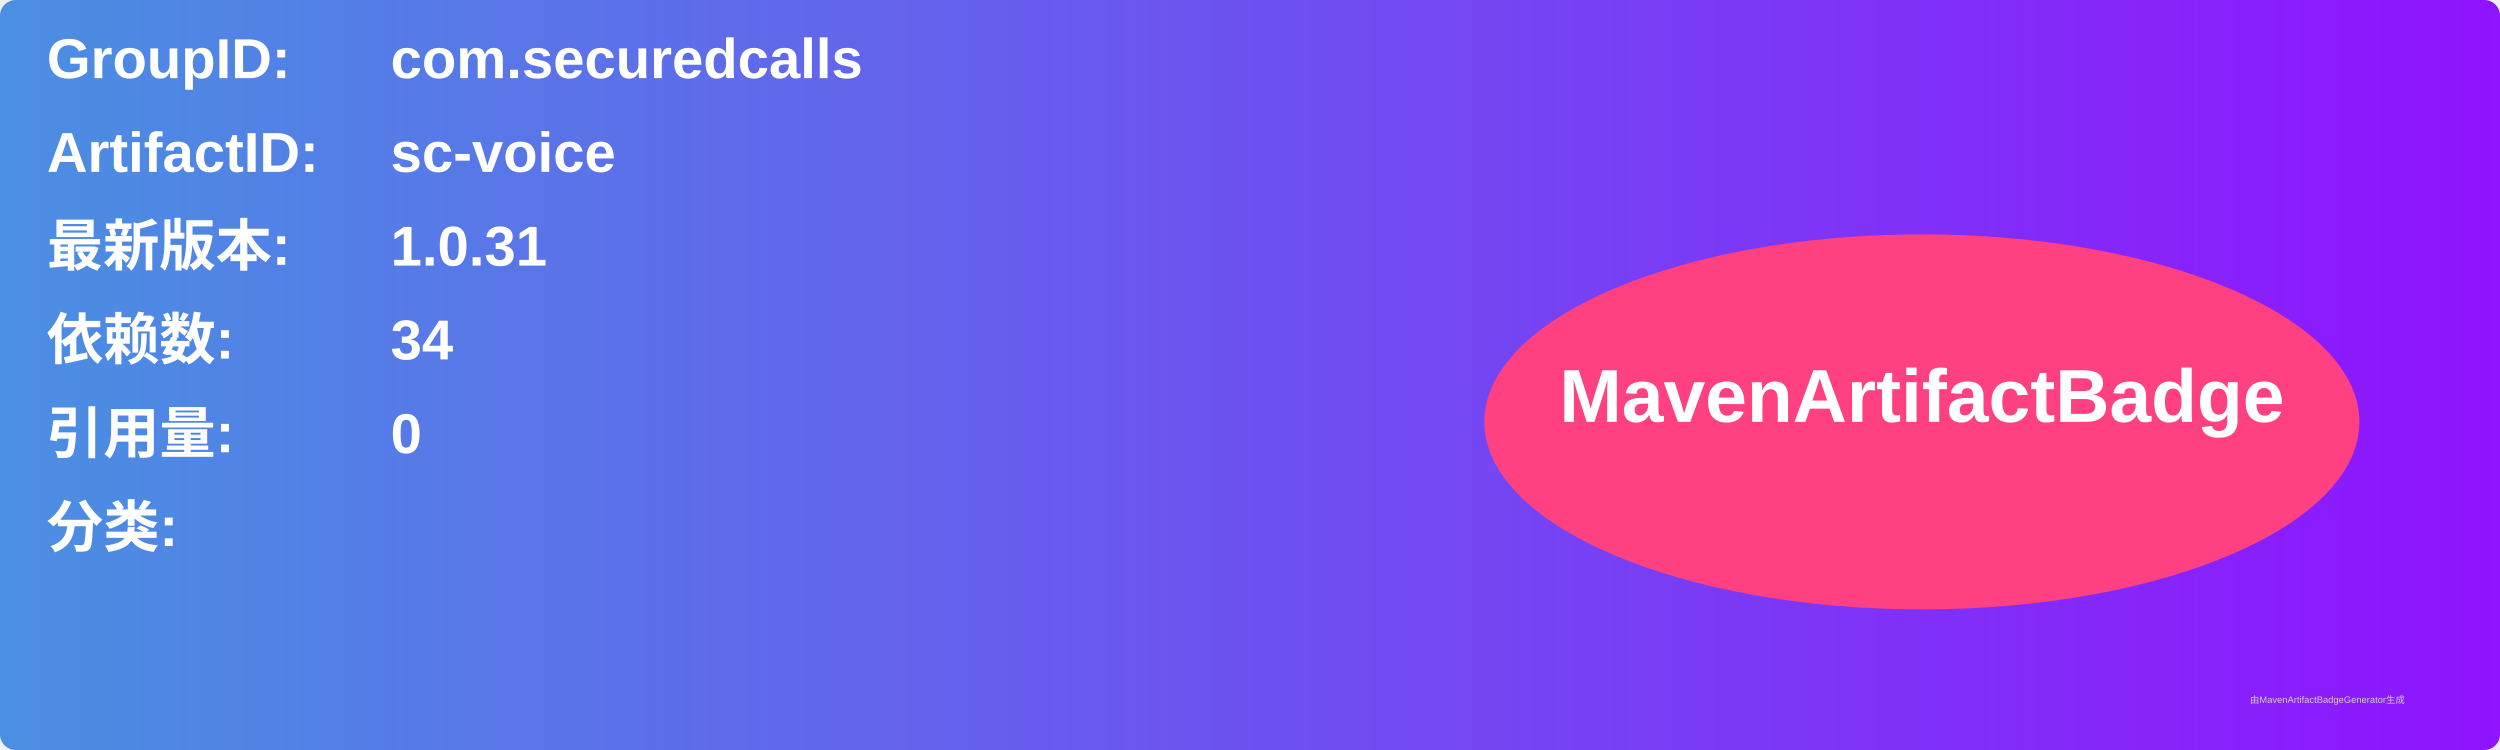
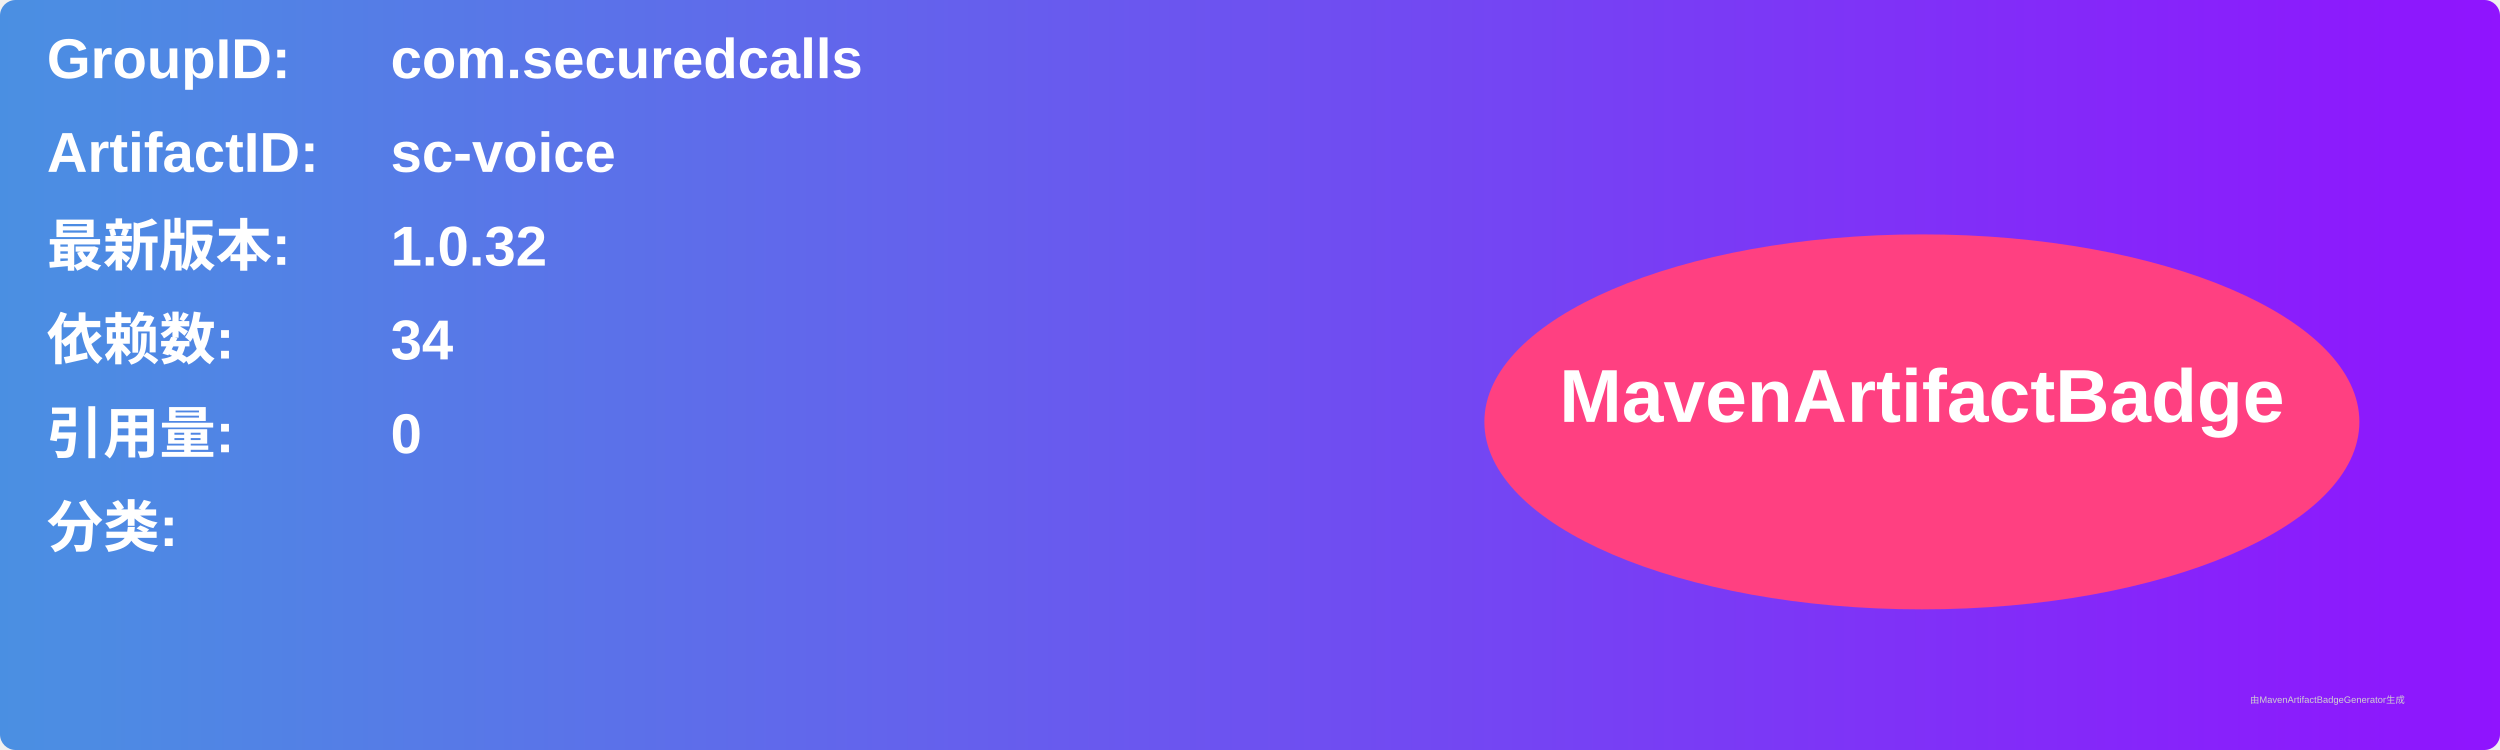
<svg xmlns="http://www.w3.org/2000/svg" width="800" height="240" viewBox="0 0 800 240">
  <linearGradient id="grad" x1="0%" y1="0%" x2="100%" y2="0%">
    <stop offset="0%" stop-color="#4a90e2" />
    <stop offset="100%" stop-color="#9013fe" />
  </linearGradient>
  <rect width="100%" height="100%" rx="5" ry="5" fill="url(#grad)" />
  <g transform="translate(15, 15)">
    <text x="0" y="10" font-family="Arial" font-size="18" fill="white" font-weight="bold" width="260">GroupID:</text>
    <text x="110" y="10" font-family="Arial" font-size="18" fill="white" font-weight="bold" width="460">com.securedcalls</text>
    <text x="0" y="40" font-family="Arial" font-size="18" fill="white" font-weight="bold" width="260">ArtifactID:</text>
    <text x="110" y="40" font-family="Arial" font-size="18" fill="white" font-weight="bold" width="460">sc-voice</text>
    <text x="0" y="70" font-family="Arial" font-size="18" fill="white" font-weight="bold">最新版本:</text>
    <text x="110" y="70" font-family="Arial" font-size="18" fill="white" font-weight="bold">
-       <tspan font-weight="bold">1.0.31</tspan>
+       <tspan font-weight="bold">1.0.32</tspan>
    </text>
    <text x="0" y="100" font-family="Arial" font-size="18" fill="white" font-weight="bold">依赖数: </text>
    <text x="110" y="100" font-family="Arial" font-size="18" fill="white">
      <tspan font-weight="bold">34</tspan>
    </text>
    <text x="0" y="130" font-family="Arial" font-size="18" fill="white" font-weight="bold">引用量: </text>
    <text x="110" y="130" font-family="Arial" font-size="18" fill="white">
      <tspan font-weight="bold">0</tspan>
    </text>
    <text x="0" y="160" font-family="Arial" font-size="18" fill="white" font-weight="bold">分类:</text>
    <text x="10" y="190" font-family="Arial" font-size="10" fill="white">
      <tspan font-weight="bold" />
    </text>
    <ellipse cx="600" cy="120" rx="140" ry="60" fill="#ff4081" />
    <text x="600" y="120" text-anchor="middle" font-family="Arial" font-size="24" fill="white" font-weight="bold">MavenArtifactBadge</text>
  </g>
  <text x="720" y="225" font-family="Arial" font-size="3" fill="#d0d0d0">由MavenArtifactBadgeGenerator生成</text>
</svg>
